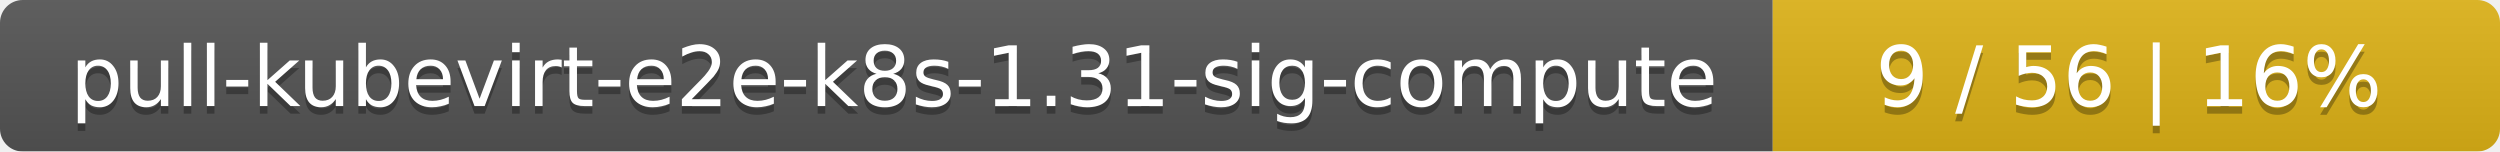
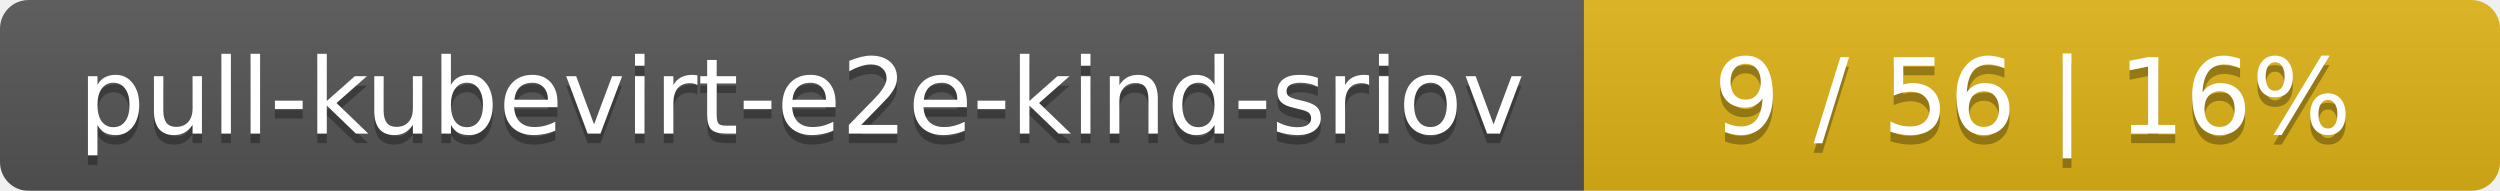
- <svg xmlns="http://www.w3.org/2000/svg" width="330" height="20">
+ <svg xmlns="http://www.w3.org/2000/svg" width="262" height="20">
  <linearGradient id="smooth" x2="0" y2="100%">
    <stop offset="0" stop-color="#bbb" stop-opacity=".1" />
    <stop offset="1" stop-opacity=".1" />
  </linearGradient>
  <mask id="round">
-     <rect width="330" height="20" rx="3" fill="#fff" />
+     <rect width="262" height="20" rx="3" fill="#fff" />
  </mask>
  <g mask="url(#round)">
-     <rect width="234" height="20" fill="#555" />
-     <rect x="234" width="96" height="20" fill="#dfb317" />
-     <rect width="330" height="20" fill="url(#smooth)" />
+     <rect width="166" height="20" fill="#555" />
+     <rect x="166" width="96" height="20" fill="#dfb317" />
+     <rect width="262" height="20" fill="url(#smooth)" />
  </g>
  <g fill="#fff" text-anchor="middle" font-family="DejaVu Sans,Verdana,Geneva,sans-serif" font-size="11">
-     <text x="118" y="15" fill="#010101" fill-opacity=".3">pull-kubevirt-e2e-k8s-1.31-sig-compute</text>
-     <text x="118" y="14">pull-kubevirt-e2e-k8s-1.31-sig-compute</text>
-     <text x="281" y="15" fill="#010101" fill-opacity=".3">9 / 56    |    16%</text>
-     <text x="281" y="14">9 / 56    |    16%</text>
+     <text x="84" y="15" fill="#010101" fill-opacity=".3">pull-kubevirt-e2e-kind-sriov</text>
+     <text x="84" y="14">pull-kubevirt-e2e-kind-sriov</text>
+     <text x="213" y="15" fill="#010101" fill-opacity=".3">9 / 56    |    16%</text>
+     <text x="213" y="14">9 / 56    |    16%</text>
  </g>
</svg>
